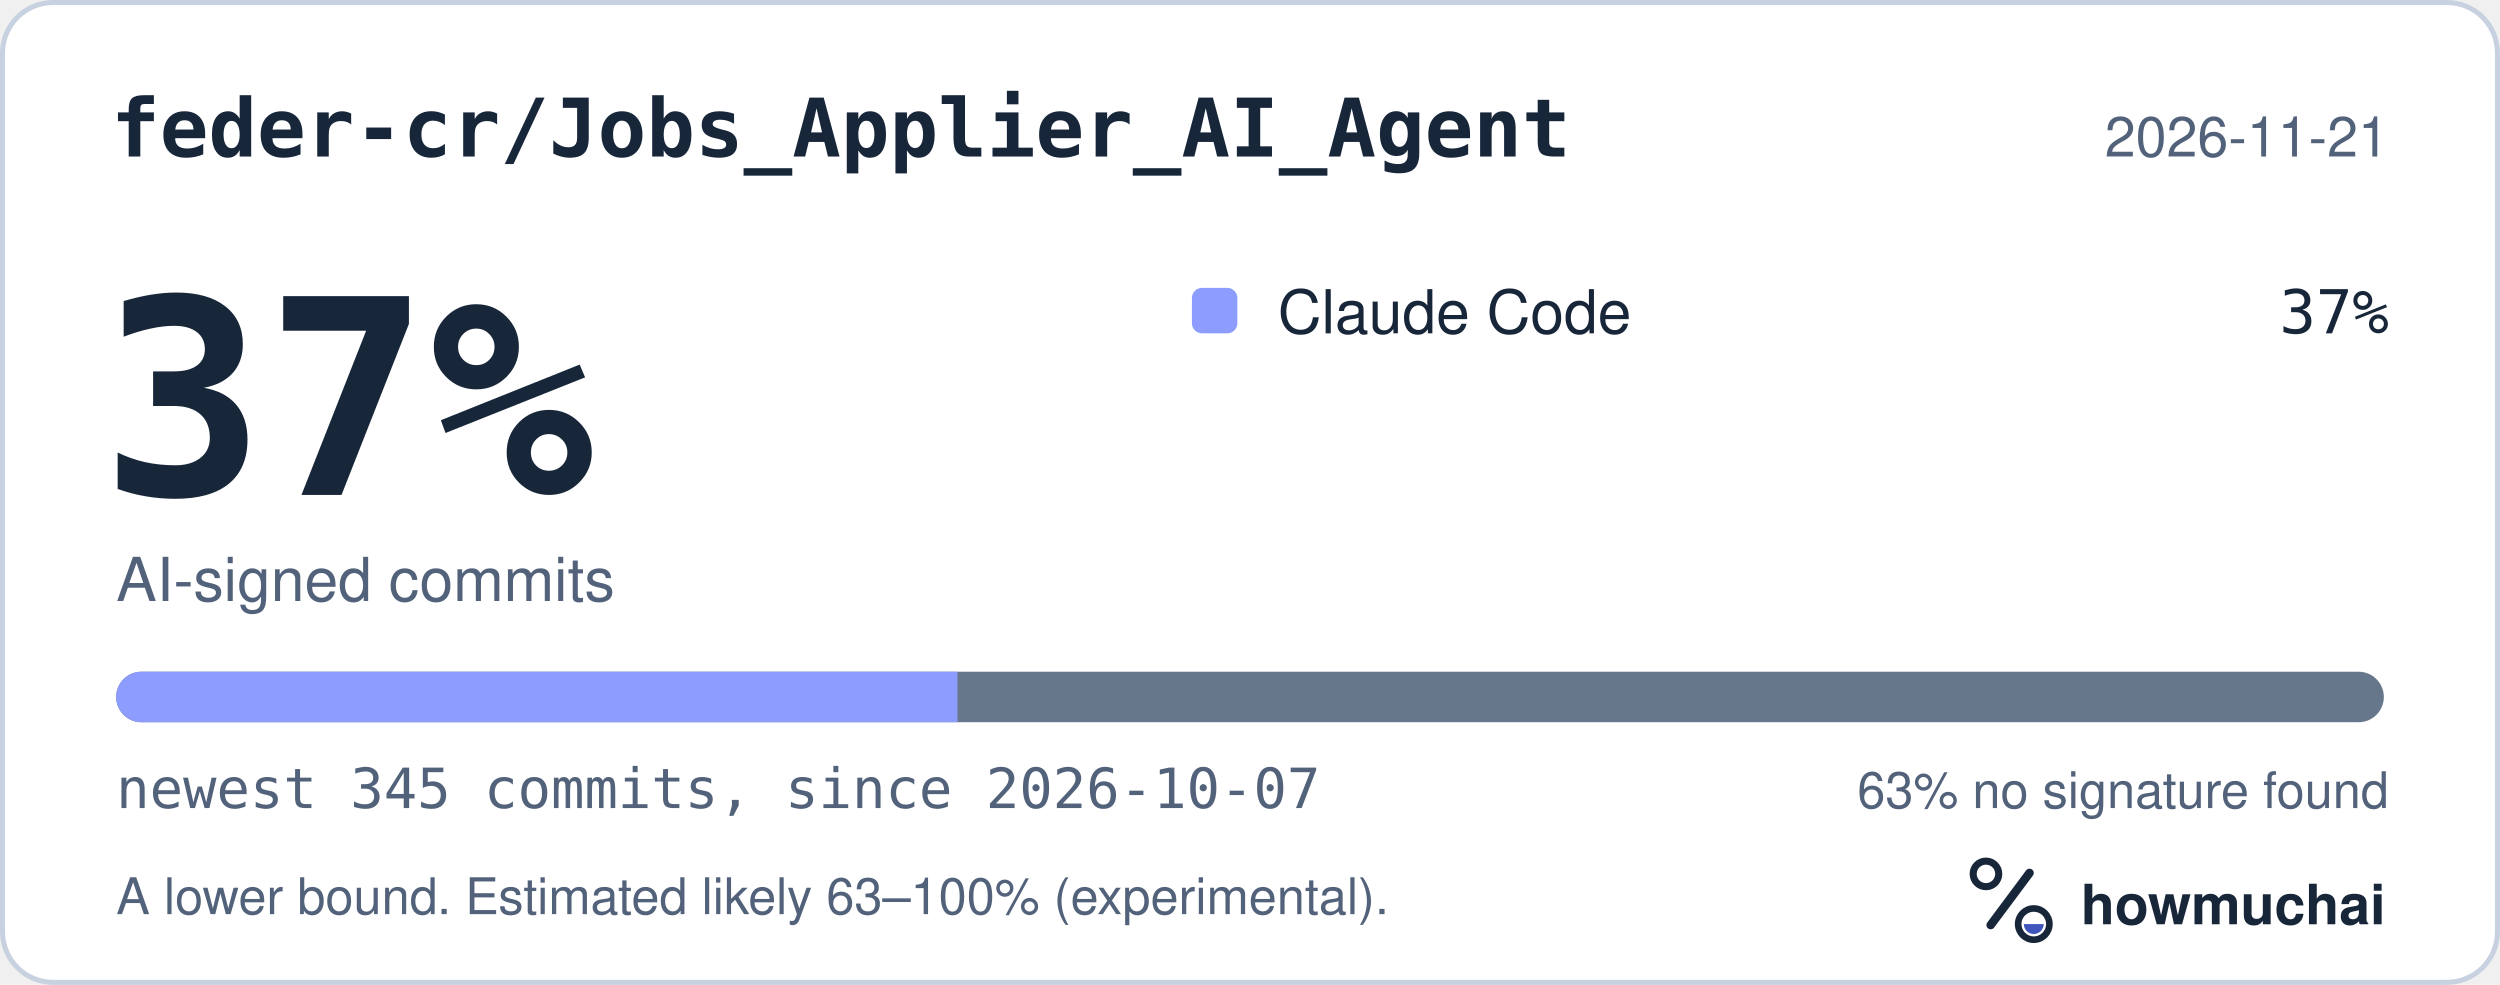
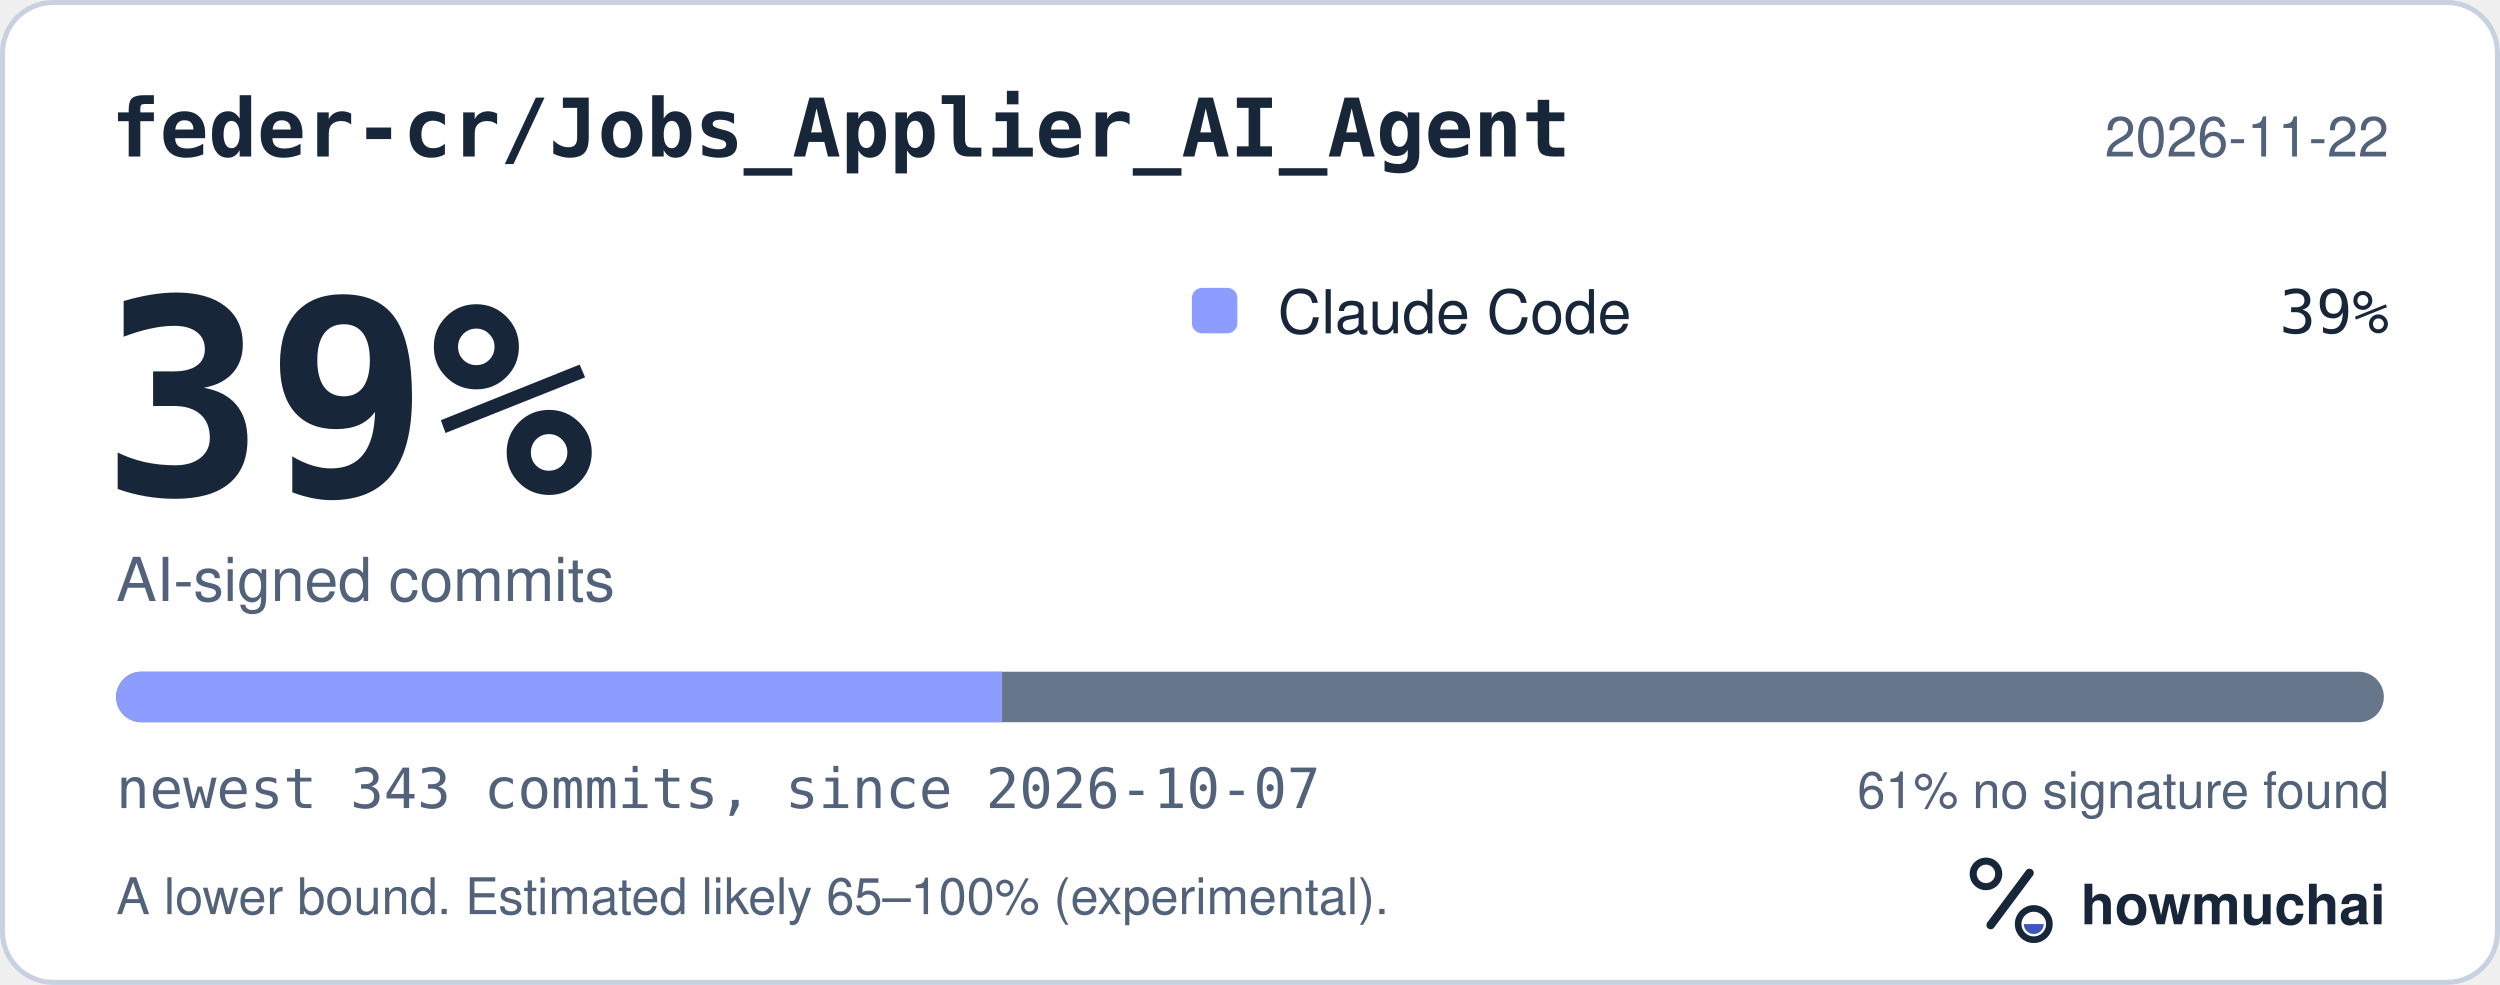
<svg xmlns="http://www.w3.org/2000/svg" width="495" height="195" viewBox="0 0 495 195" role="img" aria-labelledby="hm-t hm-d">
  <rect x="0.5" y="0.5" width="494" height="194" rx="10" fill="#FFFFFF" stroke="#C7D1DF" />
  <text x="22" y="31" fill="#18263A" font-family="ui-monospace, SF Mono, Menlo, Consolas, IBM Plex Mono, monospace" font-size="16" font-weight="600">feder-cr/Jobs_Applier_AI_Agent</text>
-   <text x="473" y="31" fill="#52627A" font-family="-apple-system, BlinkMacSystemFont, Segoe UI, Helvetica, Arial, Fira Sans, sans-serif" font-size="11" text-anchor="end">2026-11-21</text>
-   <text x="20" y="98" fill="#18263A" font-family="ui-monospace, SF Mono, Menlo, Consolas, IBM Plex Mono, monospace" font-size="54" font-weight="700">37%</text>
+   <text x="473" y="31" fill="#52627A" font-family="-apple-system, BlinkMacSystemFont, Segoe UI, Helvetica, Arial, Fira Sans, sans-serif" font-size="11" text-anchor="end">2026-11-22</text>
+   <text x="20" y="98" fill="#18263A" font-family="ui-monospace, SF Mono, Menlo, Consolas, IBM Plex Mono, monospace" font-size="54" font-weight="700">39%</text>
  <text x="23" y="119" fill="#52627A" font-family="-apple-system, BlinkMacSystemFont, Segoe UI, Helvetica, Arial, Fira Sans, sans-serif" font-size="12">AI-signed commits</text>
  <rect x="236" y="57" width="9" height="9" rx="2" fill="#8D9DFF" />
  <text x="253" y="66" fill="#18263A" font-family="-apple-system, BlinkMacSystemFont, Segoe UI, Helvetica, Arial, Fira Sans, sans-serif" font-size="12">Claude Code</text>
-   <text x="473" y="66" fill="#18263A" font-family="ui-monospace, SF Mono, Menlo, Consolas, IBM Plex Mono, monospace" font-size="12" text-anchor="end">37%</text>
+   <text x="473" y="66" fill="#18263A" font-family="ui-monospace, SF Mono, Menlo, Consolas, IBM Plex Mono, monospace" font-size="12" text-anchor="end">39%</text>
  <defs>
    <clipPath id="hm-bar">
      <rect x="23" y="133" width="449" height="10" rx="5" />
    </clipPath>
  </defs>
  <rect x="23" y="133" width="449" height="10" rx="5" fill="#66768B" />
  <g clip-path="url(#hm-bar)">
-     <rect x="23.00" y="133" width="166.59" height="10" fill="#8D9DFF" />
+     <rect x="23.00" y="133" width="175.41" height="10" fill="#8D9DFF" />
  </g>
-   <text x="23" y="160" fill="#52627A" font-family="ui-monospace, SF Mono, Menlo, Consolas, IBM Plex Mono, monospace" font-size="11">newest 345 commits, since 2026-10-07</text>
-   <text x="473" y="160" fill="#52627A" font-family="-apple-system, BlinkMacSystemFont, Segoe UI, Helvetica, Arial, Fira Sans, sans-serif" font-size="10" text-anchor="end">63% no signature found</text>
-   <text x="23" y="181" fill="#52627A" font-family="-apple-system, BlinkMacSystemFont, Segoe UI, Helvetica, Arial, Fira Sans, sans-serif" font-size="10">A lower bound. Estimated likely 63–100% (experimental).</text>
+   <text x="23" y="160" fill="#52627A" font-family="ui-monospace, SF Mono, Menlo, Consolas, IBM Plex Mono, monospace" font-size="11">newest 343 commits, since 2026-10-07</text>
+   <text x="473" y="160" fill="#52627A" font-family="-apple-system, BlinkMacSystemFont, Segoe UI, Helvetica, Arial, Fira Sans, sans-serif" font-size="10" text-anchor="end">61% no signature found</text>
+   <text x="23" y="181" fill="#52627A" font-family="-apple-system, BlinkMacSystemFont, Segoe UI, Helvetica, Arial, Fira Sans, sans-serif" font-size="10">A lower bound. Estimated likely 65–100% (experimental).</text>
  <g transform="translate(386 166) scale(0.046875)">
    <circle cx="154" cy="150" r="54" fill="none" stroke="#18263A" stroke-width="30" />
    <path d="M174 366 338 146" fill="none" stroke="#18263A" stroke-width="36" stroke-linecap="round" />
    <circle cx="356" cy="362" r="66" fill="none" stroke="#18263A" stroke-width="28" />
    <path d="M314 362a42 42 0 0 0 84 0Z" fill="#4056BC" />
  </g>
  <text x="412" y="183" fill="#18263A" font-family="-apple-system, BlinkMacSystemFont, Segoe UI, Helvetica, Arial, Fira Sans, sans-serif" font-size="11" font-weight="650">howmuchai</text>
</svg>
